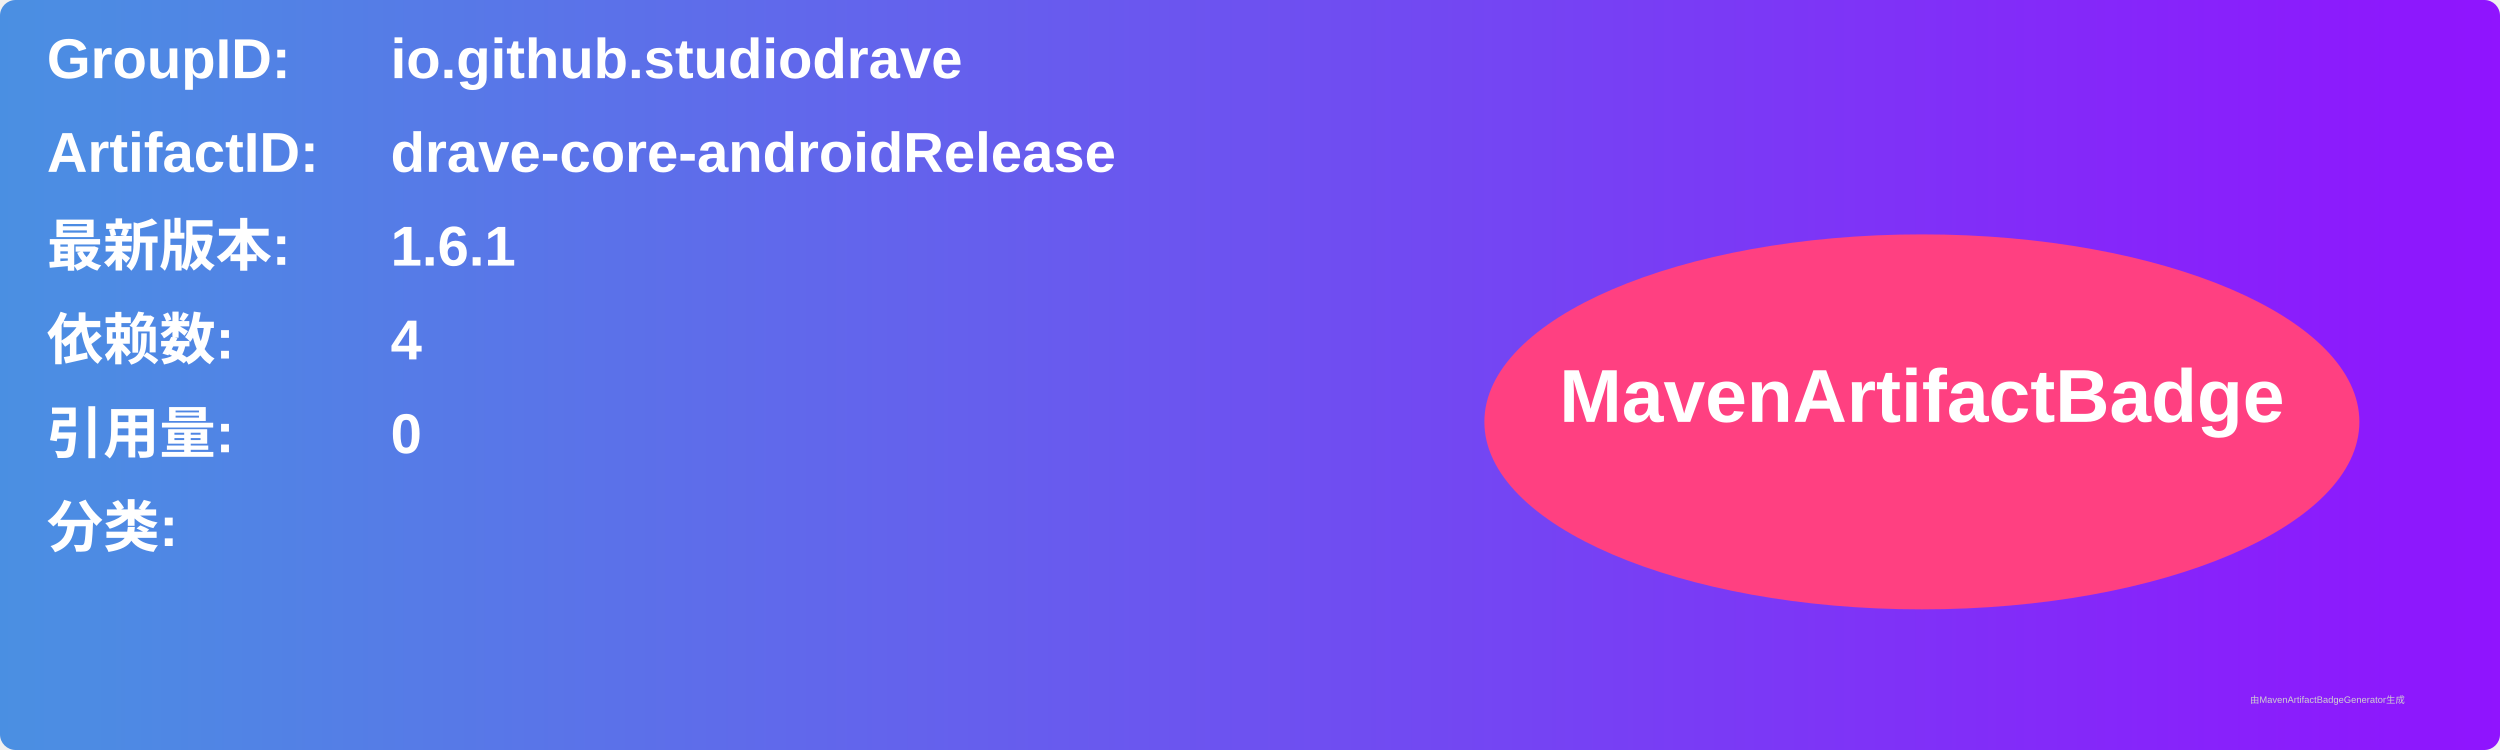
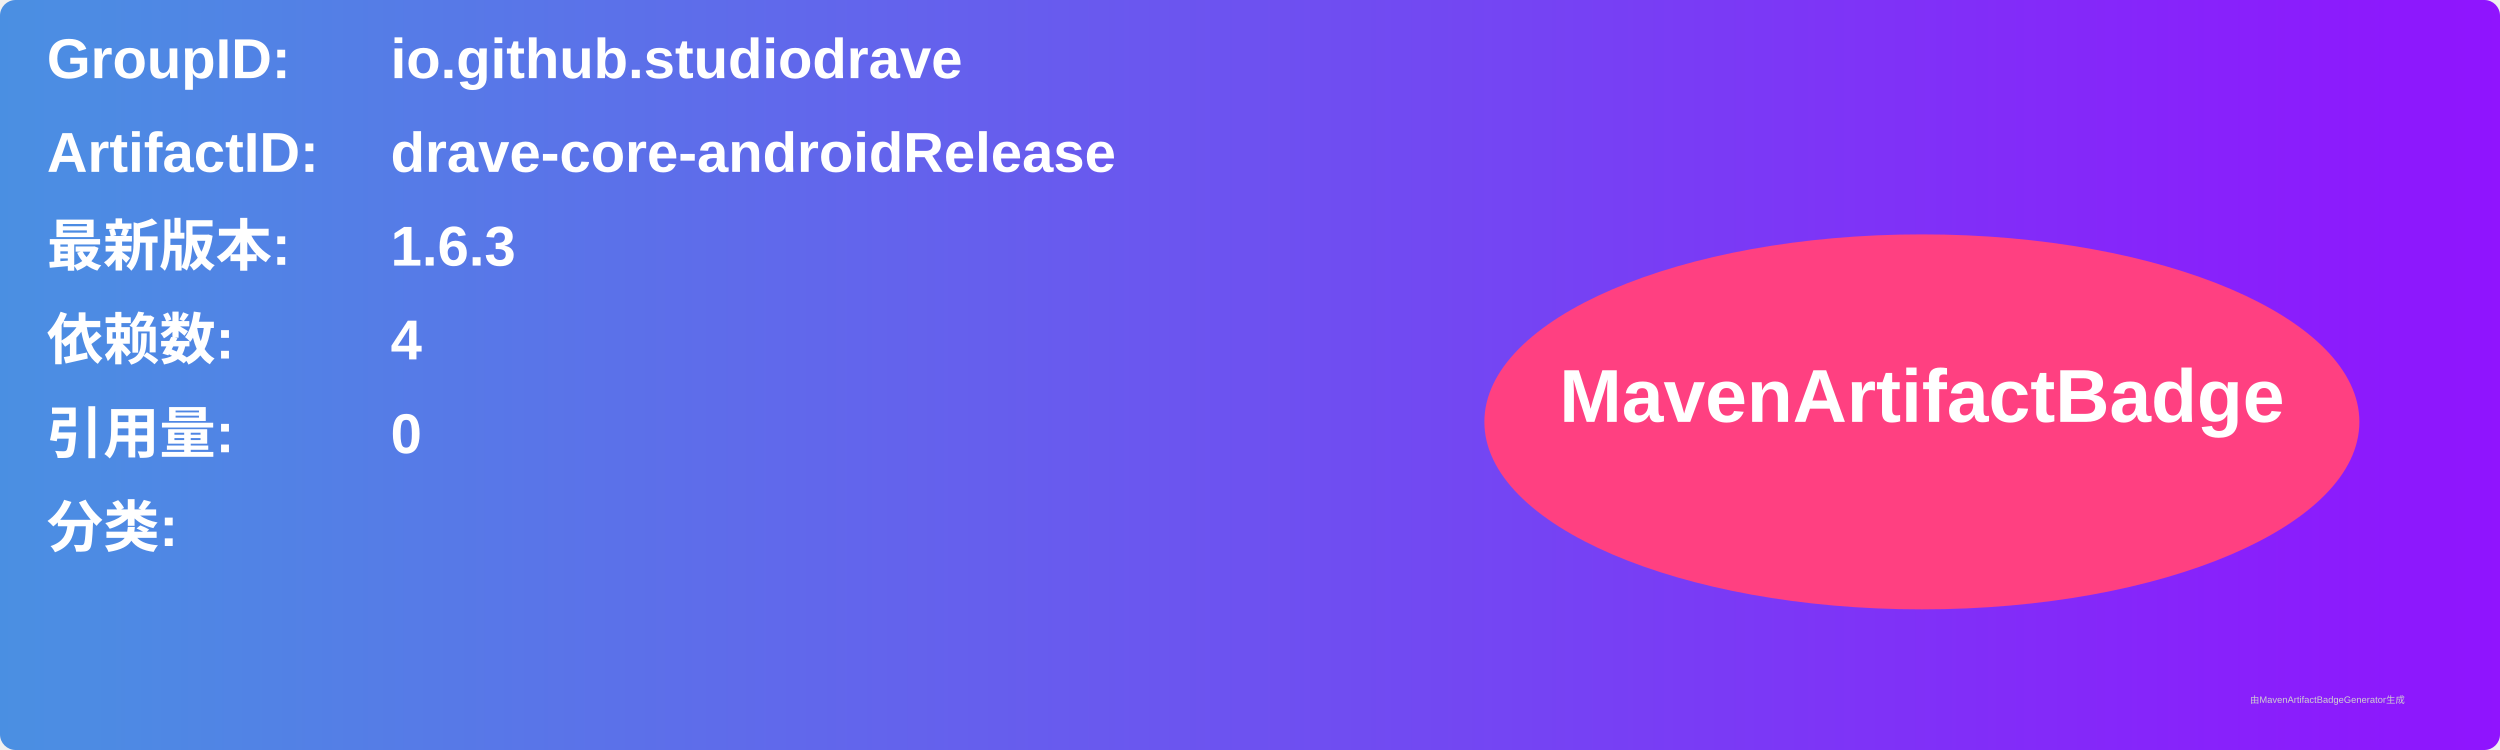
<svg xmlns="http://www.w3.org/2000/svg" width="800" height="240" viewBox="0 0 800 240">
  <linearGradient id="grad" x1="0%" y1="0%" x2="100%" y2="0%">
    <stop offset="0%" stop-color="#4a90e2" />
    <stop offset="100%" stop-color="#9013fe" />
  </linearGradient>
  <rect width="100%" height="100%" rx="5" ry="5" fill="url(#grad)" />
  <g transform="translate(15, 15)">
    <text x="0" y="10" font-family="Arial" font-size="18" fill="white" font-weight="bold" width="260">GroupID:</text>
    <text x="110" y="10" font-family="Arial" font-size="18" fill="white" font-weight="bold" width="460">io.github.studiodrave</text>
    <text x="0" y="40" font-family="Arial" font-size="18" fill="white" font-weight="bold" width="260">ArtifactID:</text>
    <text x="110" y="40" font-family="Arial" font-size="18" fill="white" font-weight="bold" width="460">drave-core-androidRelease</text>
    <text x="0" y="70" font-family="Arial" font-size="18" fill="white" font-weight="bold">最新版本:</text>
    <text x="110" y="70" font-family="Arial" font-size="18" fill="white" font-weight="bold">
-       <tspan font-weight="bold">1.6.1</tspan>
+       <tspan font-weight="bold">1.6.3</tspan>
    </text>
    <text x="0" y="100" font-family="Arial" font-size="18" fill="white" font-weight="bold">依赖数: </text>
    <text x="110" y="100" font-family="Arial" font-size="18" fill="white">
      <tspan font-weight="bold">4</tspan>
    </text>
    <text x="0" y="130" font-family="Arial" font-size="18" fill="white" font-weight="bold">引用量: </text>
    <text x="110" y="130" font-family="Arial" font-size="18" fill="white">
      <tspan font-weight="bold">0</tspan>
    </text>
    <text x="0" y="160" font-family="Arial" font-size="18" fill="white" font-weight="bold">分类:</text>
    <text x="10" y="190" font-family="Arial" font-size="10" fill="white">
      <tspan font-weight="bold" />
    </text>
    <ellipse cx="600" cy="120" rx="140" ry="60" fill="#ff4081" />
    <text x="600" y="120" text-anchor="middle" font-family="Arial" font-size="24" fill="white" font-weight="bold">MavenArtifactBadge</text>
  </g>
  <text x="720" y="225" font-family="Arial" font-size="3" fill="#d0d0d0">由MavenArtifactBadgeGenerator生成</text>
</svg>
